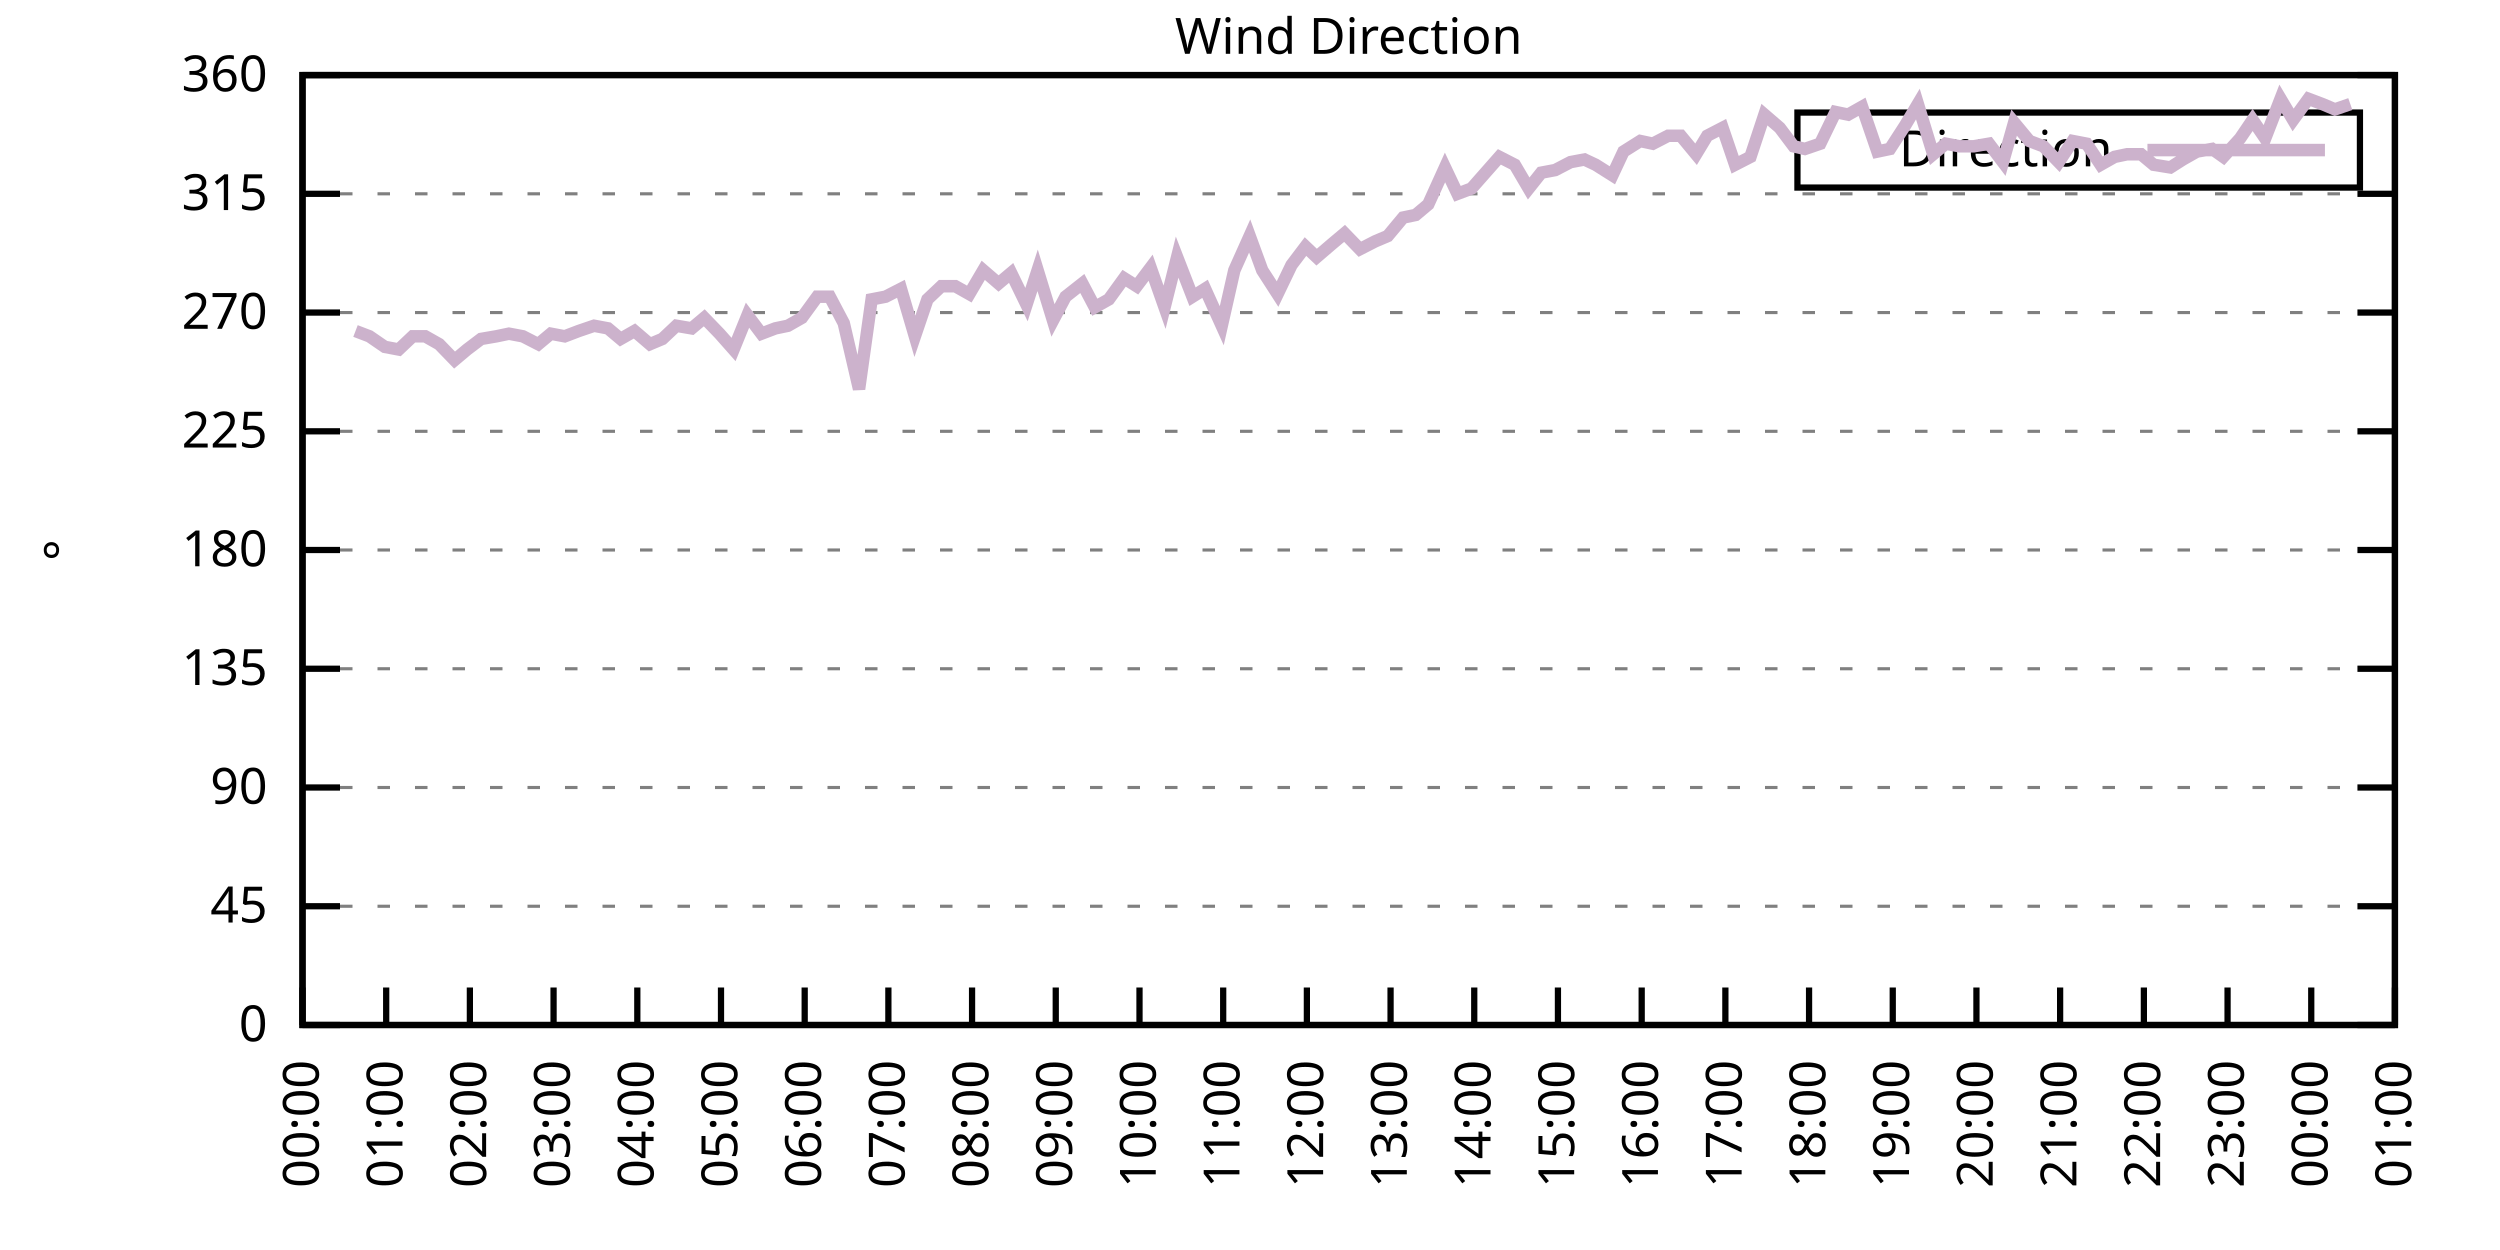
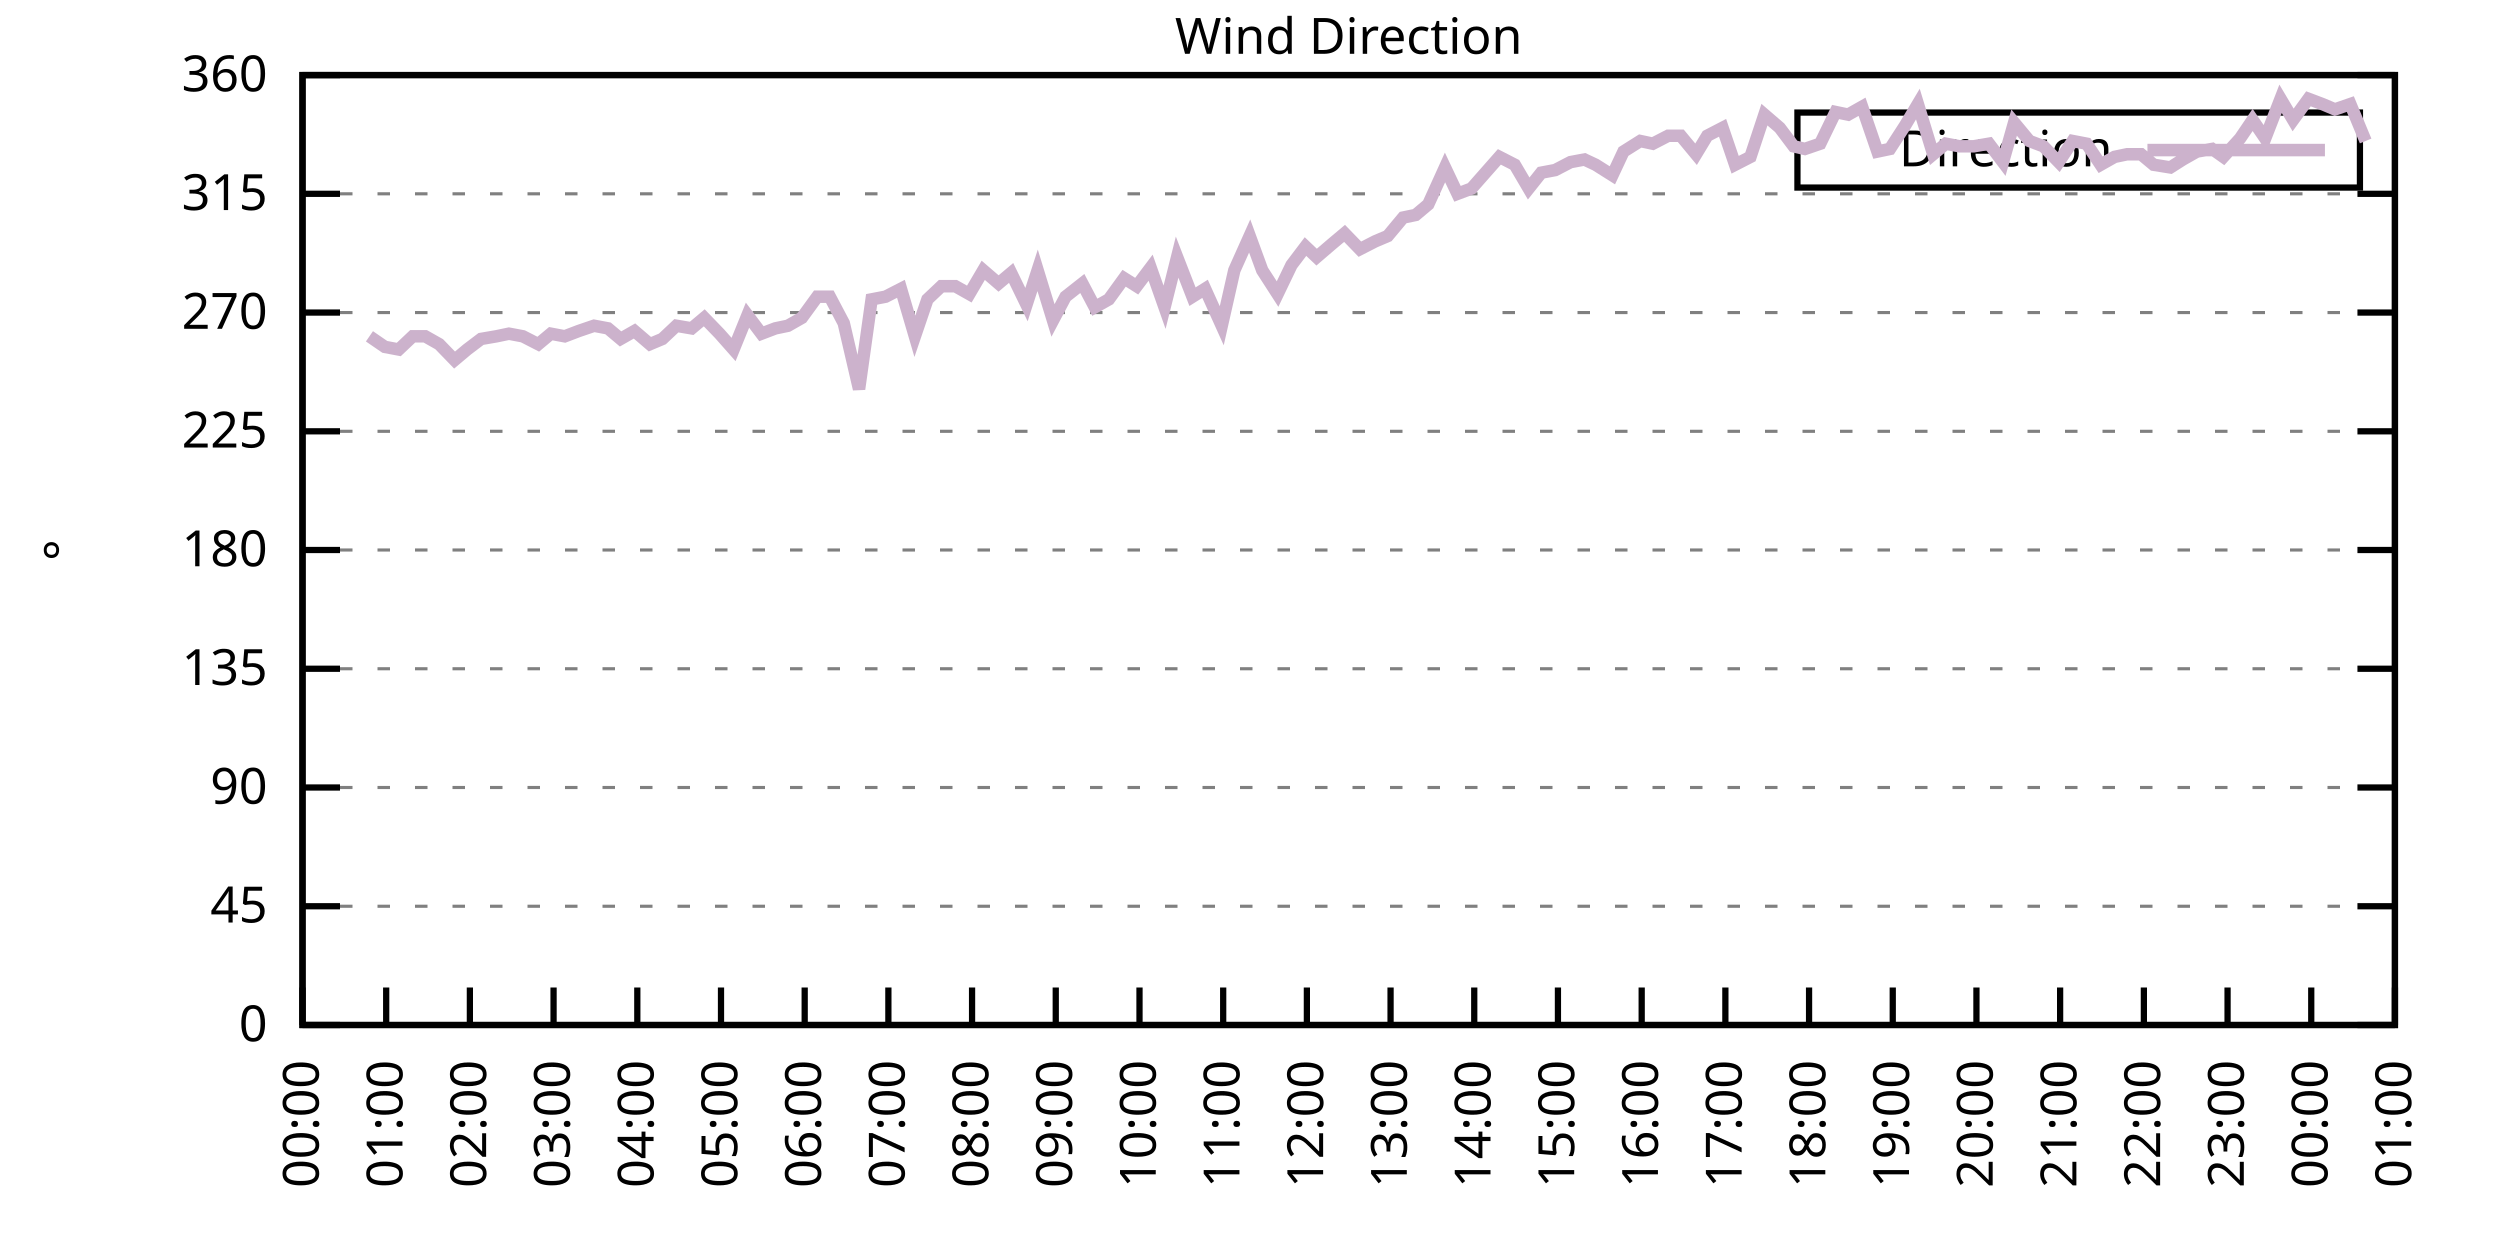
<svg xmlns="http://www.w3.org/2000/svg" xmlns:xlink="http://www.w3.org/1999/xlink" width="400" height="200" viewBox="0 0 400 200">
  <g id="gnuplot_canvas">
    <rect x="0" y="0" width="400" height="200" fill="none" />
    <defs>
      <circle id="gpDot" r="0.5" stroke-width="0.5" stroke="currentColor" />
      <path id="gpPt0" stroke-width="0.333" stroke="currentColor" d="M-1,0 h2 M0,-1 v2" />
      <path id="gpPt1" stroke-width="0.333" stroke="currentColor" d="M-1,-1 L1,1 M1,-1 L-1,1" />
      <path id="gpPt2" stroke-width="0.333" stroke="currentColor" d="M-1,0 L1,0 M0,-1 L0,1 M-1,-1 L1,1 M-1,1 L1,-1" />
      <rect id="gpPt3" stroke-width="0.333" stroke="currentColor" x="-1" y="-1" width="2" height="2" />
      <rect id="gpPt4" stroke-width="0.333" stroke="currentColor" fill="currentColor" x="-1" y="-1" width="2" height="2" />
      <circle id="gpPt5" stroke-width="0.333" stroke="currentColor" cx="0" cy="0" r="1" />
      <use xlink:href="#gpPt5" id="gpPt6" fill="currentColor" stroke="none" />
      <path id="gpPt7" stroke-width="0.333" stroke="currentColor" d="M0,-1.33 L-1.33,0.67 L1.33,0.67 z" />
      <use xlink:href="#gpPt7" id="gpPt8" fill="currentColor" stroke="none" />
      <use xlink:href="#gpPt7" id="gpPt9" stroke="currentColor" transform="rotate(180)" />
      <use xlink:href="#gpPt9" id="gpPt10" fill="currentColor" stroke="none" />
      <use xlink:href="#gpPt3" id="gpPt11" stroke="currentColor" transform="rotate(45)" />
      <use xlink:href="#gpPt11" id="gpPt12" fill="currentColor" stroke="none" />
      <path id="gpPt13" stroke-width="0.333" stroke="currentColor" d="M0,1.330 L1.265,0.411 L0.782,-1.067 L-0.782,-1.076 L-1.265,0.411 z" />
      <use xlink:href="#gpPt13" id="gpPt14" fill="currentColor" stroke="none" />
      <filter id="textbox" filterUnits="objectBoundingBox" x="0" y="0" height="1" width="1">
        <feFlood flood-color="white" flood-opacity="1" result="bgnd" />
        <feComposite in="SourceGraphic" in2="bgnd" operator="atop" />
      </filter>
      <filter id="greybox" filterUnits="objectBoundingBox" x="0" y="0" height="1" width="1">
        <feFlood flood-color="lightgrey" flood-opacity="1" result="grey" />
        <feComposite in="SourceGraphic" in2="grey" operator="atop" />
      </filter>
    </defs>
    <g fill="none" color="white" stroke="currentColor" stroke-width="1.00" stroke-linecap="butt" stroke-linejoin="miter">
</g>
    <g fill="none" color="black" stroke="currentColor" stroke-width="1.00" stroke-linecap="butt" stroke-linejoin="miter">
      <g stroke="none" shape-rendering="crispEdges">
        <polygon fill="rgb(255, 255, 255)" points="48.40,164.00 383.18,164.00 383.18,12.02 48.40,12.02 " />
      </g>
    </g>
    <g fill="none" color="black" stroke="currentColor" stroke-width="1.00" stroke-linecap="butt" stroke-linejoin="miter">
</g>
    <g fill="none" color="black" stroke="black" stroke-width="0.50" stroke-linecap="butt" stroke-linejoin="miter">
</g>
    <g fill="none" color="gray" stroke="currentColor" stroke-width="0.50" stroke-linecap="butt" stroke-linejoin="miter">
      <path stroke="gray" stroke-dasharray="2,4" class="gridline" d="M48.40,164.00 L383.19,164.00  " />
    </g>
    <g fill="none" color="gray" stroke="gray" stroke-width="1.00" stroke-linecap="butt" stroke-linejoin="miter">
</g>
    <g fill="none" color="black" stroke="currentColor" stroke-width="1.00" stroke-linecap="butt" stroke-linejoin="miter">
      <path stroke="black" d="M48.40,164.00 L54.40,164.00 M383.19,164.00 L377.19,164.00  " />
      <g transform="translate(42.80,166.60)" stroke="none" fill="black" font-family="Sans" font-size="8.00" text-anchor="end">
        <text>
          <tspan font-family="Sans"> 0</tspan>
        </text>
      </g>
    </g>
    <g fill="none" color="black" stroke="currentColor" stroke-width="1.00" stroke-linecap="butt" stroke-linejoin="miter">
</g>
    <g fill="none" color="black" stroke="black" stroke-width="0.50" stroke-linecap="butt" stroke-linejoin="miter">
</g>
    <g fill="none" color="gray" stroke="currentColor" stroke-width="0.50" stroke-linecap="butt" stroke-linejoin="miter">
      <path stroke="gray" stroke-dasharray="2,4" class="gridline" d="M48.40,145.00 L383.19,145.00  " />
    </g>
    <g fill="none" color="gray" stroke="gray" stroke-width="1.00" stroke-linecap="butt" stroke-linejoin="miter">
</g>
    <g fill="none" color="black" stroke="currentColor" stroke-width="1.00" stroke-linecap="butt" stroke-linejoin="miter">
      <path stroke="black" d="M48.40,145.00 L54.40,145.00 M383.19,145.00 L377.19,145.00  " />
      <g transform="translate(42.80,147.60)" stroke="none" fill="black" font-family="Sans" font-size="8.00" text-anchor="end">
        <text>
          <tspan font-family="Sans"> 45</tspan>
        </text>
      </g>
    </g>
    <g fill="none" color="black" stroke="currentColor" stroke-width="1.00" stroke-linecap="butt" stroke-linejoin="miter">
</g>
    <g fill="none" color="black" stroke="black" stroke-width="0.50" stroke-linecap="butt" stroke-linejoin="miter">
</g>
    <g fill="none" color="gray" stroke="currentColor" stroke-width="0.50" stroke-linecap="butt" stroke-linejoin="miter">
      <path stroke="gray" stroke-dasharray="2,4" class="gridline" d="M48.40,126.00 L383.19,126.00  " />
    </g>
    <g fill="none" color="gray" stroke="gray" stroke-width="1.00" stroke-linecap="butt" stroke-linejoin="miter">
</g>
    <g fill="none" color="black" stroke="currentColor" stroke-width="1.00" stroke-linecap="butt" stroke-linejoin="miter">
      <path stroke="black" d="M48.40,126.00 L54.40,126.00 M383.19,126.00 L377.19,126.00  " />
      <g transform="translate(42.80,128.60)" stroke="none" fill="black" font-family="Sans" font-size="8.00" text-anchor="end">
        <text>
          <tspan font-family="Sans"> 90</tspan>
        </text>
      </g>
    </g>
    <g fill="none" color="black" stroke="currentColor" stroke-width="1.00" stroke-linecap="butt" stroke-linejoin="miter">
</g>
    <g fill="none" color="black" stroke="black" stroke-width="0.50" stroke-linecap="butt" stroke-linejoin="miter">
</g>
    <g fill="none" color="gray" stroke="currentColor" stroke-width="0.50" stroke-linecap="butt" stroke-linejoin="miter">
      <path stroke="gray" stroke-dasharray="2,4" class="gridline" d="M48.40,107.00 L383.19,107.00  " />
    </g>
    <g fill="none" color="gray" stroke="gray" stroke-width="1.00" stroke-linecap="butt" stroke-linejoin="miter">
</g>
    <g fill="none" color="black" stroke="currentColor" stroke-width="1.00" stroke-linecap="butt" stroke-linejoin="miter">
      <path stroke="black" d="M48.40,107.00 L54.40,107.00 M383.19,107.00 L377.19,107.00  " />
      <g transform="translate(42.80,109.60)" stroke="none" fill="black" font-family="Sans" font-size="8.00" text-anchor="end">
        <text>
          <tspan font-family="Sans"> 135</tspan>
        </text>
      </g>
    </g>
    <g fill="none" color="black" stroke="currentColor" stroke-width="1.00" stroke-linecap="butt" stroke-linejoin="miter">
</g>
    <g fill="none" color="black" stroke="black" stroke-width="0.50" stroke-linecap="butt" stroke-linejoin="miter">
</g>
    <g fill="none" color="gray" stroke="currentColor" stroke-width="0.50" stroke-linecap="butt" stroke-linejoin="miter">
      <path stroke="gray" stroke-dasharray="2,4" class="gridline" d="M48.40,88.00 L383.19,88.00  " />
    </g>
    <g fill="none" color="gray" stroke="gray" stroke-width="1.00" stroke-linecap="butt" stroke-linejoin="miter">
</g>
    <g fill="none" color="black" stroke="currentColor" stroke-width="1.00" stroke-linecap="butt" stroke-linejoin="miter">
      <path stroke="black" d="M48.40,88.00 L54.40,88.00 M383.19,88.00 L377.19,88.00  " />
      <g transform="translate(42.80,90.60)" stroke="none" fill="black" font-family="Sans" font-size="8.00" text-anchor="end">
        <text>
          <tspan font-family="Sans"> 180</tspan>
        </text>
      </g>
    </g>
    <g fill="none" color="black" stroke="currentColor" stroke-width="1.00" stroke-linecap="butt" stroke-linejoin="miter">
</g>
    <g fill="none" color="black" stroke="black" stroke-width="0.50" stroke-linecap="butt" stroke-linejoin="miter">
</g>
    <g fill="none" color="gray" stroke="currentColor" stroke-width="0.50" stroke-linecap="butt" stroke-linejoin="miter">
      <path stroke="gray" stroke-dasharray="2,4" class="gridline" d="M48.40,69.01 L383.19,69.01  " />
    </g>
    <g fill="none" color="gray" stroke="gray" stroke-width="1.00" stroke-linecap="butt" stroke-linejoin="miter">
</g>
    <g fill="none" color="black" stroke="currentColor" stroke-width="1.00" stroke-linecap="butt" stroke-linejoin="miter">
      <path stroke="black" d="M48.40,69.01 L54.40,69.01 M383.19,69.01 L377.19,69.01  " />
      <g transform="translate(42.80,71.61)" stroke="none" fill="black" font-family="Sans" font-size="8.00" text-anchor="end">
        <text>
          <tspan font-family="Sans"> 225</tspan>
        </text>
      </g>
    </g>
    <g fill="none" color="black" stroke="currentColor" stroke-width="1.00" stroke-linecap="butt" stroke-linejoin="miter">
</g>
    <g fill="none" color="black" stroke="black" stroke-width="0.50" stroke-linecap="butt" stroke-linejoin="miter">
</g>
    <g fill="none" color="gray" stroke="currentColor" stroke-width="0.50" stroke-linecap="butt" stroke-linejoin="miter">
      <path stroke="gray" stroke-dasharray="2,4" class="gridline" d="M48.40,50.01 L383.19,50.01  " />
    </g>
    <g fill="none" color="gray" stroke="gray" stroke-width="1.00" stroke-linecap="butt" stroke-linejoin="miter">
</g>
    <g fill="none" color="black" stroke="currentColor" stroke-width="1.00" stroke-linecap="butt" stroke-linejoin="miter">
      <path stroke="black" d="M48.40,50.01 L54.40,50.01 M383.19,50.01 L377.19,50.01  " />
      <g transform="translate(42.80,52.61)" stroke="none" fill="black" font-family="Sans" font-size="8.00" text-anchor="end">
        <text>
          <tspan font-family="Sans"> 270</tspan>
        </text>
      </g>
    </g>
    <g fill="none" color="black" stroke="currentColor" stroke-width="1.00" stroke-linecap="butt" stroke-linejoin="miter">
</g>
    <g fill="none" color="black" stroke="black" stroke-width="0.50" stroke-linecap="butt" stroke-linejoin="miter">
</g>
    <g fill="none" color="gray" stroke="currentColor" stroke-width="0.50" stroke-linecap="butt" stroke-linejoin="miter">
      <path stroke="gray" stroke-dasharray="2,4" class="gridline" d="M48.40,31.01 L383.19,31.01  " />
    </g>
    <g fill="none" color="gray" stroke="gray" stroke-width="1.00" stroke-linecap="butt" stroke-linejoin="miter">
</g>
    <g fill="none" color="black" stroke="currentColor" stroke-width="1.00" stroke-linecap="butt" stroke-linejoin="miter">
      <path stroke="black" d="M48.40,31.01 L54.40,31.01 M383.19,31.01 L377.19,31.01  " />
      <g transform="translate(42.80,33.61)" stroke="none" fill="black" font-family="Sans" font-size="8.00" text-anchor="end">
        <text>
          <tspan font-family="Sans"> 315</tspan>
        </text>
      </g>
    </g>
    <g fill="none" color="black" stroke="currentColor" stroke-width="1.00" stroke-linecap="butt" stroke-linejoin="miter">
</g>
    <g fill="none" color="black" stroke="black" stroke-width="0.50" stroke-linecap="butt" stroke-linejoin="miter">
</g>
    <g fill="none" color="gray" stroke="currentColor" stroke-width="0.50" stroke-linecap="butt" stroke-linejoin="miter">
      <path stroke="gray" stroke-dasharray="2,4" class="gridline" d="M48.40,12.01 L383.19,12.01  " />
    </g>
    <g fill="none" color="gray" stroke="gray" stroke-width="1.00" stroke-linecap="butt" stroke-linejoin="miter">
</g>
    <g fill="none" color="black" stroke="currentColor" stroke-width="1.00" stroke-linecap="butt" stroke-linejoin="miter">
      <path stroke="black" d="M48.40,12.01 L54.40,12.01 M383.19,12.01 L377.19,12.01  " />
      <g transform="translate(42.80,14.61)" stroke="none" fill="black" font-family="Sans" font-size="8.00" text-anchor="end">
        <text>
          <tspan font-family="Sans"> 360</tspan>
        </text>
      </g>
    </g>
    <g fill="none" color="black" stroke="currentColor" stroke-width="1.00" stroke-linecap="butt" stroke-linejoin="miter">
      <path stroke="black" d="M48.40,164.00 L48.40,158.00  " />
      <g transform="translate(51.00,169.60) rotate(270.00)" stroke="none" fill="black" font-family="Sans" font-size="8.00" text-anchor="end">
        <text>
          <tspan font-family="Sans">00:00</tspan>
        </text>
      </g>
    </g>
    <g fill="none" color="black" stroke="currentColor" stroke-width="1.00" stroke-linecap="butt" stroke-linejoin="miter">
      <path stroke="black" d="M61.79,164.00 L61.79,158.00  " />
      <g transform="translate(64.39,169.60) rotate(270.00)" stroke="none" fill="black" font-family="Sans" font-size="8.00" text-anchor="end">
        <text>
          <tspan font-family="Sans">01:00</tspan>
        </text>
      </g>
    </g>
    <g fill="none" color="black" stroke="currentColor" stroke-width="1.00" stroke-linecap="butt" stroke-linejoin="miter">
      <path stroke="black" d="M75.18,164.00 L75.18,158.00  " />
      <g transform="translate(77.78,169.60) rotate(270.00)" stroke="none" fill="black" font-family="Sans" font-size="8.00" text-anchor="end">
        <text>
          <tspan font-family="Sans">02:00</tspan>
        </text>
      </g>
    </g>
    <g fill="none" color="black" stroke="currentColor" stroke-width="1.00" stroke-linecap="butt" stroke-linejoin="miter">
      <path stroke="black" d="M88.57,164.00 L88.57,158.00  " />
      <g transform="translate(91.17,169.60) rotate(270.00)" stroke="none" fill="black" font-family="Sans" font-size="8.00" text-anchor="end">
        <text>
          <tspan font-family="Sans">03:00</tspan>
        </text>
      </g>
    </g>
    <g fill="none" color="black" stroke="currentColor" stroke-width="1.00" stroke-linecap="butt" stroke-linejoin="miter">
      <path stroke="black" d="M101.97,164.00 L101.97,158.00  " />
      <g transform="translate(104.57,169.60) rotate(270.00)" stroke="none" fill="black" font-family="Sans" font-size="8.00" text-anchor="end">
        <text>
          <tspan font-family="Sans">04:00</tspan>
        </text>
      </g>
    </g>
    <g fill="none" color="black" stroke="currentColor" stroke-width="1.00" stroke-linecap="butt" stroke-linejoin="miter">
      <path stroke="black" d="M115.36,164.00 L115.36,158.00  " />
      <g transform="translate(117.96,169.60) rotate(270.00)" stroke="none" fill="black" font-family="Sans" font-size="8.00" text-anchor="end">
        <text>
          <tspan font-family="Sans">05:00</tspan>
        </text>
      </g>
    </g>
    <g fill="none" color="black" stroke="currentColor" stroke-width="1.00" stroke-linecap="butt" stroke-linejoin="miter">
      <path stroke="black" d="M128.75,164.00 L128.75,158.00  " />
      <g transform="translate(131.35,169.60) rotate(270.00)" stroke="none" fill="black" font-family="Sans" font-size="8.00" text-anchor="end">
        <text>
          <tspan font-family="Sans">06:00</tspan>
        </text>
      </g>
    </g>
    <g fill="none" color="black" stroke="currentColor" stroke-width="1.00" stroke-linecap="butt" stroke-linejoin="miter">
      <path stroke="black" d="M142.14,164.00 L142.14,158.00  " />
      <g transform="translate(144.74,169.60) rotate(270.00)" stroke="none" fill="black" font-family="Sans" font-size="8.00" text-anchor="end">
        <text>
          <tspan font-family="Sans">07:00</tspan>
        </text>
      </g>
    </g>
    <g fill="none" color="black" stroke="currentColor" stroke-width="1.00" stroke-linecap="butt" stroke-linejoin="miter">
      <path stroke="black" d="M155.53,164.00 L155.53,158.00  " />
      <g transform="translate(158.13,169.60) rotate(270.00)" stroke="none" fill="black" font-family="Sans" font-size="8.00" text-anchor="end">
        <text>
          <tspan font-family="Sans">08:00</tspan>
        </text>
      </g>
    </g>
    <g fill="none" color="black" stroke="currentColor" stroke-width="1.00" stroke-linecap="butt" stroke-linejoin="miter">
      <path stroke="black" d="M168.92,164.00 L168.92,158.00  " />
      <g transform="translate(171.52,169.60) rotate(270.00)" stroke="none" fill="black" font-family="Sans" font-size="8.00" text-anchor="end">
        <text>
          <tspan font-family="Sans">09:00</tspan>
        </text>
      </g>
    </g>
    <g fill="none" color="black" stroke="currentColor" stroke-width="1.00" stroke-linecap="butt" stroke-linejoin="miter">
      <path stroke="black" d="M182.32,164.00 L182.32,158.00  " />
      <g transform="translate(184.92,169.60) rotate(270.00)" stroke="none" fill="black" font-family="Sans" font-size="8.00" text-anchor="end">
        <text>
          <tspan font-family="Sans">10:00</tspan>
        </text>
      </g>
    </g>
    <g fill="none" color="black" stroke="currentColor" stroke-width="1.00" stroke-linecap="butt" stroke-linejoin="miter">
      <path stroke="black" d="M195.71,164.00 L195.71,158.00  " />
      <g transform="translate(198.31,169.60) rotate(270.00)" stroke="none" fill="black" font-family="Sans" font-size="8.00" text-anchor="end">
        <text>
          <tspan font-family="Sans">11:00</tspan>
        </text>
      </g>
    </g>
    <g fill="none" color="black" stroke="currentColor" stroke-width="1.00" stroke-linecap="butt" stroke-linejoin="miter">
      <path stroke="black" d="M209.10,164.00 L209.10,158.00  " />
      <g transform="translate(211.70,169.60) rotate(270.00)" stroke="none" fill="black" font-family="Sans" font-size="8.00" text-anchor="end">
        <text>
          <tspan font-family="Sans">12:00</tspan>
        </text>
      </g>
    </g>
    <g fill="none" color="black" stroke="currentColor" stroke-width="1.00" stroke-linecap="butt" stroke-linejoin="miter">
      <path stroke="black" d="M222.49,164.00 L222.49,158.00  " />
      <g transform="translate(225.09,169.60) rotate(270.00)" stroke="none" fill="black" font-family="Sans" font-size="8.00" text-anchor="end">
        <text>
          <tspan font-family="Sans">13:00</tspan>
        </text>
      </g>
    </g>
    <g fill="none" color="black" stroke="currentColor" stroke-width="1.00" stroke-linecap="butt" stroke-linejoin="miter">
      <path stroke="black" d="M235.88,164.00 L235.88,158.00  " />
      <g transform="translate(238.48,169.60) rotate(270.00)" stroke="none" fill="black" font-family="Sans" font-size="8.00" text-anchor="end">
        <text>
          <tspan font-family="Sans">14:00</tspan>
        </text>
      </g>
    </g>
    <g fill="none" color="black" stroke="currentColor" stroke-width="1.00" stroke-linecap="butt" stroke-linejoin="miter">
      <path stroke="black" d="M249.27,164.00 L249.27,158.00  " />
      <g transform="translate(251.87,169.60) rotate(270.00)" stroke="none" fill="black" font-family="Sans" font-size="8.00" text-anchor="end">
        <text>
          <tspan font-family="Sans">15:00</tspan>
        </text>
      </g>
    </g>
    <g fill="none" color="black" stroke="currentColor" stroke-width="1.00" stroke-linecap="butt" stroke-linejoin="miter">
      <path stroke="black" d="M262.67,164.00 L262.67,158.00  " />
      <g transform="translate(265.27,169.60) rotate(270.00)" stroke="none" fill="black" font-family="Sans" font-size="8.00" text-anchor="end">
        <text>
          <tspan font-family="Sans">16:00</tspan>
        </text>
      </g>
    </g>
    <g fill="none" color="black" stroke="currentColor" stroke-width="1.00" stroke-linecap="butt" stroke-linejoin="miter">
      <path stroke="black" d="M276.06,164.00 L276.06,158.00  " />
      <g transform="translate(278.66,169.60) rotate(270.00)" stroke="none" fill="black" font-family="Sans" font-size="8.00" text-anchor="end">
        <text>
          <tspan font-family="Sans">17:00</tspan>
        </text>
      </g>
    </g>
    <g fill="none" color="black" stroke="currentColor" stroke-width="1.00" stroke-linecap="butt" stroke-linejoin="miter">
      <path stroke="black" d="M289.45,164.00 L289.45,158.00  " />
      <g transform="translate(292.05,169.60) rotate(270.00)" stroke="none" fill="black" font-family="Sans" font-size="8.00" text-anchor="end">
        <text>
          <tspan font-family="Sans">18:00</tspan>
        </text>
      </g>
    </g>
    <g fill="none" color="black" stroke="currentColor" stroke-width="1.00" stroke-linecap="butt" stroke-linejoin="miter">
      <path stroke="black" d="M302.84,164.00 L302.84,158.00  " />
      <g transform="translate(305.44,169.60) rotate(270.00)" stroke="none" fill="black" font-family="Sans" font-size="8.00" text-anchor="end">
        <text>
          <tspan font-family="Sans">19:00</tspan>
        </text>
      </g>
    </g>
    <g fill="none" color="black" stroke="currentColor" stroke-width="1.00" stroke-linecap="butt" stroke-linejoin="miter">
      <path stroke="black" d="M316.23,164.00 L316.23,158.00  " />
      <g transform="translate(318.83,169.60) rotate(270.00)" stroke="none" fill="black" font-family="Sans" font-size="8.00" text-anchor="end">
        <text>
          <tspan font-family="Sans">20:00</tspan>
        </text>
      </g>
    </g>
    <g fill="none" color="black" stroke="currentColor" stroke-width="1.00" stroke-linecap="butt" stroke-linejoin="miter">
      <path stroke="black" d="M329.62,164.00 L329.62,158.00  " />
      <g transform="translate(332.22,169.60) rotate(270.00)" stroke="none" fill="black" font-family="Sans" font-size="8.00" text-anchor="end">
        <text>
          <tspan font-family="Sans">21:00</tspan>
        </text>
      </g>
    </g>
    <g fill="none" color="black" stroke="currentColor" stroke-width="1.00" stroke-linecap="butt" stroke-linejoin="miter">
      <path stroke="black" d="M343.02,164.00 L343.02,158.00  " />
      <g transform="translate(345.62,169.60) rotate(270.00)" stroke="none" fill="black" font-family="Sans" font-size="8.00" text-anchor="end">
        <text>
          <tspan font-family="Sans">22:00</tspan>
        </text>
      </g>
    </g>
    <g fill="none" color="black" stroke="currentColor" stroke-width="1.00" stroke-linecap="butt" stroke-linejoin="miter">
      <path stroke="black" d="M356.41,164.00 L356.41,158.00  " />
      <g transform="translate(359.01,169.60) rotate(270.00)" stroke="none" fill="black" font-family="Sans" font-size="8.00" text-anchor="end">
        <text>
          <tspan font-family="Sans">23:00</tspan>
        </text>
      </g>
    </g>
    <g fill="none" color="black" stroke="currentColor" stroke-width="1.00" stroke-linecap="butt" stroke-linejoin="miter">
      <path stroke="black" d="M369.80,164.00 L369.80,158.00  " />
      <g transform="translate(372.40,169.60) rotate(270.00)" stroke="none" fill="black" font-family="Sans" font-size="8.00" text-anchor="end">
        <text>
          <tspan font-family="Sans">00:00</tspan>
        </text>
      </g>
    </g>
    <g fill="none" color="black" stroke="currentColor" stroke-width="1.00" stroke-linecap="butt" stroke-linejoin="miter">
      <path stroke="black" d="M383.19,164.00 L383.19,158.00  " />
      <g transform="translate(385.79,169.60) rotate(270.00)" stroke="none" fill="black" font-family="Sans" font-size="8.00" text-anchor="end">
        <text>
          <tspan font-family="Sans">01:00</tspan>
        </text>
      </g>
    </g>
    <g fill="none" color="black" stroke="currentColor" stroke-width="1.00" stroke-linecap="butt" stroke-linejoin="miter">
</g>
    <g fill="none" color="black" stroke="currentColor" stroke-width="1.00" stroke-linecap="butt" stroke-linejoin="miter">
      <path stroke="black" d="M48.40,12.01 L48.40,164.00 L383.19,164.00 L383.19,12.01 L48.40,12.01 Z  " />
    </g>
    <g fill="none" color="black" stroke="currentColor" stroke-width="1.00" stroke-linecap="butt" stroke-linejoin="miter">
</g>
    <g fill="none" color="black" stroke="currentColor" stroke-width="1.00" stroke-linecap="butt" stroke-linejoin="miter">
      <path stroke="black" d="M287.59,30.01 L287.59,18.01 L377.59,18.01 L377.59,30.01 L287.59,30.01 Z  " />
    </g>
    <g id="Wind_direction_plot_1">
      <g fill="none" color="white" stroke="black" stroke-width="2.00" stroke-linecap="butt" stroke-linejoin="miter">
</g>
      <g fill="none" color="black" stroke="currentColor" stroke-width="2.00" stroke-linecap="butt" stroke-linejoin="miter">
        <g transform="translate(337.99,26.61)" stroke="none" fill="black" font-family="Sans" font-size="8.00" text-anchor="end">
          <text>
            <tspan font-family="Sans">Direction</tspan>
          </text>
        </g>
      </g>
      <g fill="none" color="black" stroke="currentColor" stroke-width="2.00" stroke-linecap="butt" stroke-linejoin="miter">
-         <path stroke="rgb(204, 178, 204)" d="M343.59,24.01 L371.99,24.01 M56.88,52.96 L59.11,53.81 L61.57,55.50 L63.80,55.92 L66.03,53.81 L68.04,53.81   L70.27,55.07 L72.73,57.61 L74.74,55.92 L76.97,54.23 L79.42,53.81 L81.43,53.39 L83.66,53.81 L86.12,55.07   L88.13,53.39 L90.36,53.81 L92.59,52.96 L95.05,52.12 L97.28,52.54 L99.29,54.23 L101.52,52.96 L103.98,55.07   L105.98,54.23 L108.22,52.12 L110.67,52.54 L112.68,50.85 L115.13,53.39 L117.37,55.92 L119.60,50.43 L121.83,53.39   L124.06,52.54 L126.07,52.12 L128.30,50.85 L130.76,47.47 L132.77,47.47 L135.00,51.70 L137.45,62.25 L139.46,47.90   L141.69,47.47 L144.15,46.21 L146.38,53.81 L148.39,47.90 L150.62,45.79 L152.85,45.79 L155.09,47.05 L157.32,43.25   L159.77,45.36 L161.78,43.67 L164.24,48.74 L166.02,43.25 L168.48,51.27 L170.49,47.47 L173.17,45.36 L175.17,49.16   L177.41,47.90 L179.86,44.52 L181.87,45.79 L184.10,42.83 L186.33,49.16 L188.34,41.14 L190.80,47.47 L192.81,46.21   L195.48,52.12 L197.49,43.25 L199.95,37.76 L201.96,43.25 L204.41,47.05 L206.64,42.41 L208.88,39.45 L210.66,41.14   L213.12,39.03 L215.13,37.34 L217.58,39.87 L220.04,38.61 L222.04,37.76 L224.50,34.81 L226.51,34.39 L228.52,32.70   L231.20,26.79 L233.20,31.01 L235.44,30.16 L237.67,27.63 L239.90,25.10 L242.36,26.36 L244.59,30.16 L246.60,27.63   L248.83,27.21 L251.28,25.94 L253.51,25.52 L255.30,26.36 L257.98,28.05 L259.76,24.25 L262.44,22.56 L264.45,22.99   L266.91,21.72 L268.92,21.72 L271.37,24.68 L273.16,21.72 L275.61,20.45 L277.62,26.36 L280.07,25.10 L282.31,18.34   L284.76,20.45 L286.99,23.41 L288.78,23.83 L291.23,22.99 L293.69,17.92 L295.70,18.34 L297.93,17.08 L300.39,24.25   L302.39,23.83 L304.85,20.03 L306.86,16.65 L309.31,24.68 L311.32,22.99 L313.55,23.41 L315.79,23.41 L318.24,22.99   L320.47,25.94 L322.26,19.61 L324.71,22.56 L326.95,23.41 L329.40,25.94 L331.63,22.56 L333.86,22.99 L336.10,26.36   L338.33,25.10 L340.34,24.68 L342.57,24.68 L344.58,26.36 L347.26,26.79 L349.26,25.52 L351.50,24.25 L353.95,23.83   L355.74,25.10 L358.42,22.14 L360.42,19.19 L362.43,22.14 L364.89,15.81 L366.90,19.19 L369.35,15.81 L371.58,16.65   L373.59,17.50 L376.05,16.65  " />
+         <path stroke="rgb(204, 178, 204)" d="M343.59,24.01 L371.99,24.01 M59.11,53.81 L61.57,55.50 L63.80,55.92 L66.03,53.81 L68.04,53.81 L70.27,55.07   L72.73,57.61 L74.74,55.92 L76.97,54.23 L79.42,53.81 L81.43,53.39 L83.66,53.81 L86.12,55.07 L88.13,53.39   L90.36,53.81 L92.59,52.96 L95.05,52.12 L97.28,52.54 L99.29,54.23 L101.52,52.96 L103.98,55.07 L105.98,54.23   L108.22,52.12 L110.67,52.54 L112.68,50.85 L115.13,53.39 L117.37,55.92 L119.60,50.43 L121.83,53.39 L124.06,52.54   L126.07,52.12 L128.30,50.85 L130.76,47.47 L132.77,47.47 L135.00,51.70 L137.45,62.25 L139.46,47.90 L141.69,47.47   L144.15,46.21 L146.38,53.81 L148.39,47.90 L150.62,45.79 L152.85,45.79 L155.09,47.05 L157.32,43.25 L159.77,45.36   L161.78,43.67 L164.24,48.74 L166.02,43.25 L168.48,51.27 L170.49,47.47 L173.17,45.36 L175.17,49.16 L177.41,47.90   L179.86,44.52 L181.87,45.79 L184.10,42.83 L186.33,49.16 L188.34,41.14 L190.80,47.47 L192.81,46.21 L195.48,52.12   L197.49,43.25 L199.95,37.76 L201.96,43.25 L204.41,47.05 L206.64,42.41 L208.88,39.45 L210.66,41.14 L213.12,39.03   L215.13,37.34 L217.58,39.87 L220.04,38.61 L222.04,37.76 L224.50,34.81 L226.51,34.39 L228.52,32.70 L231.20,26.79   L233.20,31.01 L235.44,30.16 L237.67,27.63 L239.90,25.10 L242.36,26.36 L244.59,30.16 L246.60,27.63 L248.83,27.21   L251.28,25.94 L253.51,25.52 L255.30,26.36 L257.98,28.05 L259.76,24.25 L262.44,22.56 L264.45,22.99 L266.91,21.72   L268.92,21.72 L271.37,24.68 L273.16,21.72 L275.61,20.45 L277.62,26.36 L280.07,25.10 L282.31,18.34 L284.76,20.45   L286.99,23.41 L288.78,23.83 L291.23,22.99 L293.69,17.92 L295.70,18.34 L297.93,17.08 L300.39,24.25 L302.39,23.83   L304.85,20.03 L306.86,16.65 L309.31,24.68 L311.32,22.99 L313.55,23.41 L315.79,23.41 L318.24,22.99 L320.47,25.94   L322.26,19.61 L324.71,22.56 L326.95,23.41 L329.40,25.94 L331.63,22.56 L333.86,22.99 L336.10,26.36 L338.33,25.10   L340.34,24.68 L342.57,24.68 L344.58,26.36 L347.26,26.79 L349.26,25.52 L351.50,24.25 L353.95,23.83 L355.74,25.10   L358.42,22.14 L360.42,19.19 L362.43,22.14 L364.89,15.81 L366.90,19.19 L369.35,15.81 L371.58,16.65 L373.59,17.50   L376.05,16.65 L378.50,22.56  " />
      </g>
    </g>
    <g fill="none" color="black" stroke="currentColor" stroke-width="2.00" stroke-linecap="butt" stroke-linejoin="miter">
</g>
    <g fill="none" color="black" stroke="black" stroke-width="1.00" stroke-linecap="butt" stroke-linejoin="miter">
</g>
    <g fill="none" color="black" stroke="currentColor" stroke-width="1.00" stroke-linecap="butt" stroke-linejoin="miter">
      <path stroke="black" d="M48.40,12.01 L48.40,164.00 L383.19,164.00 L383.19,12.01 L48.40,12.01 Z  " />
      <g transform="translate(12.80,88.01) rotate(270.00)" stroke="none" fill="black" font-family="Sans" font-size="8.00" text-anchor="middle">
        <text>
          <tspan font-family="Sans">°</tspan>
        </text>
      </g>
    </g>
    <g fill="none" color="black" stroke="currentColor" stroke-width="1.00" stroke-linecap="butt" stroke-linejoin="miter">
</g>
    <g fill="none" color="black" stroke="currentColor" stroke-width="1.00" stroke-linecap="butt" stroke-linejoin="miter">
      <g transform="translate(215.79,8.61)" stroke="none" fill="black" font-family="Sans" font-size="8.00" text-anchor="middle">
        <text>
          <tspan font-family="Sans">Wind Direction</tspan>
        </text>
      </g>
    </g>
    <g fill="none" color="black" stroke="currentColor" stroke-width="1.00" stroke-linecap="butt" stroke-linejoin="miter">
</g>
  </g>
</svg>
